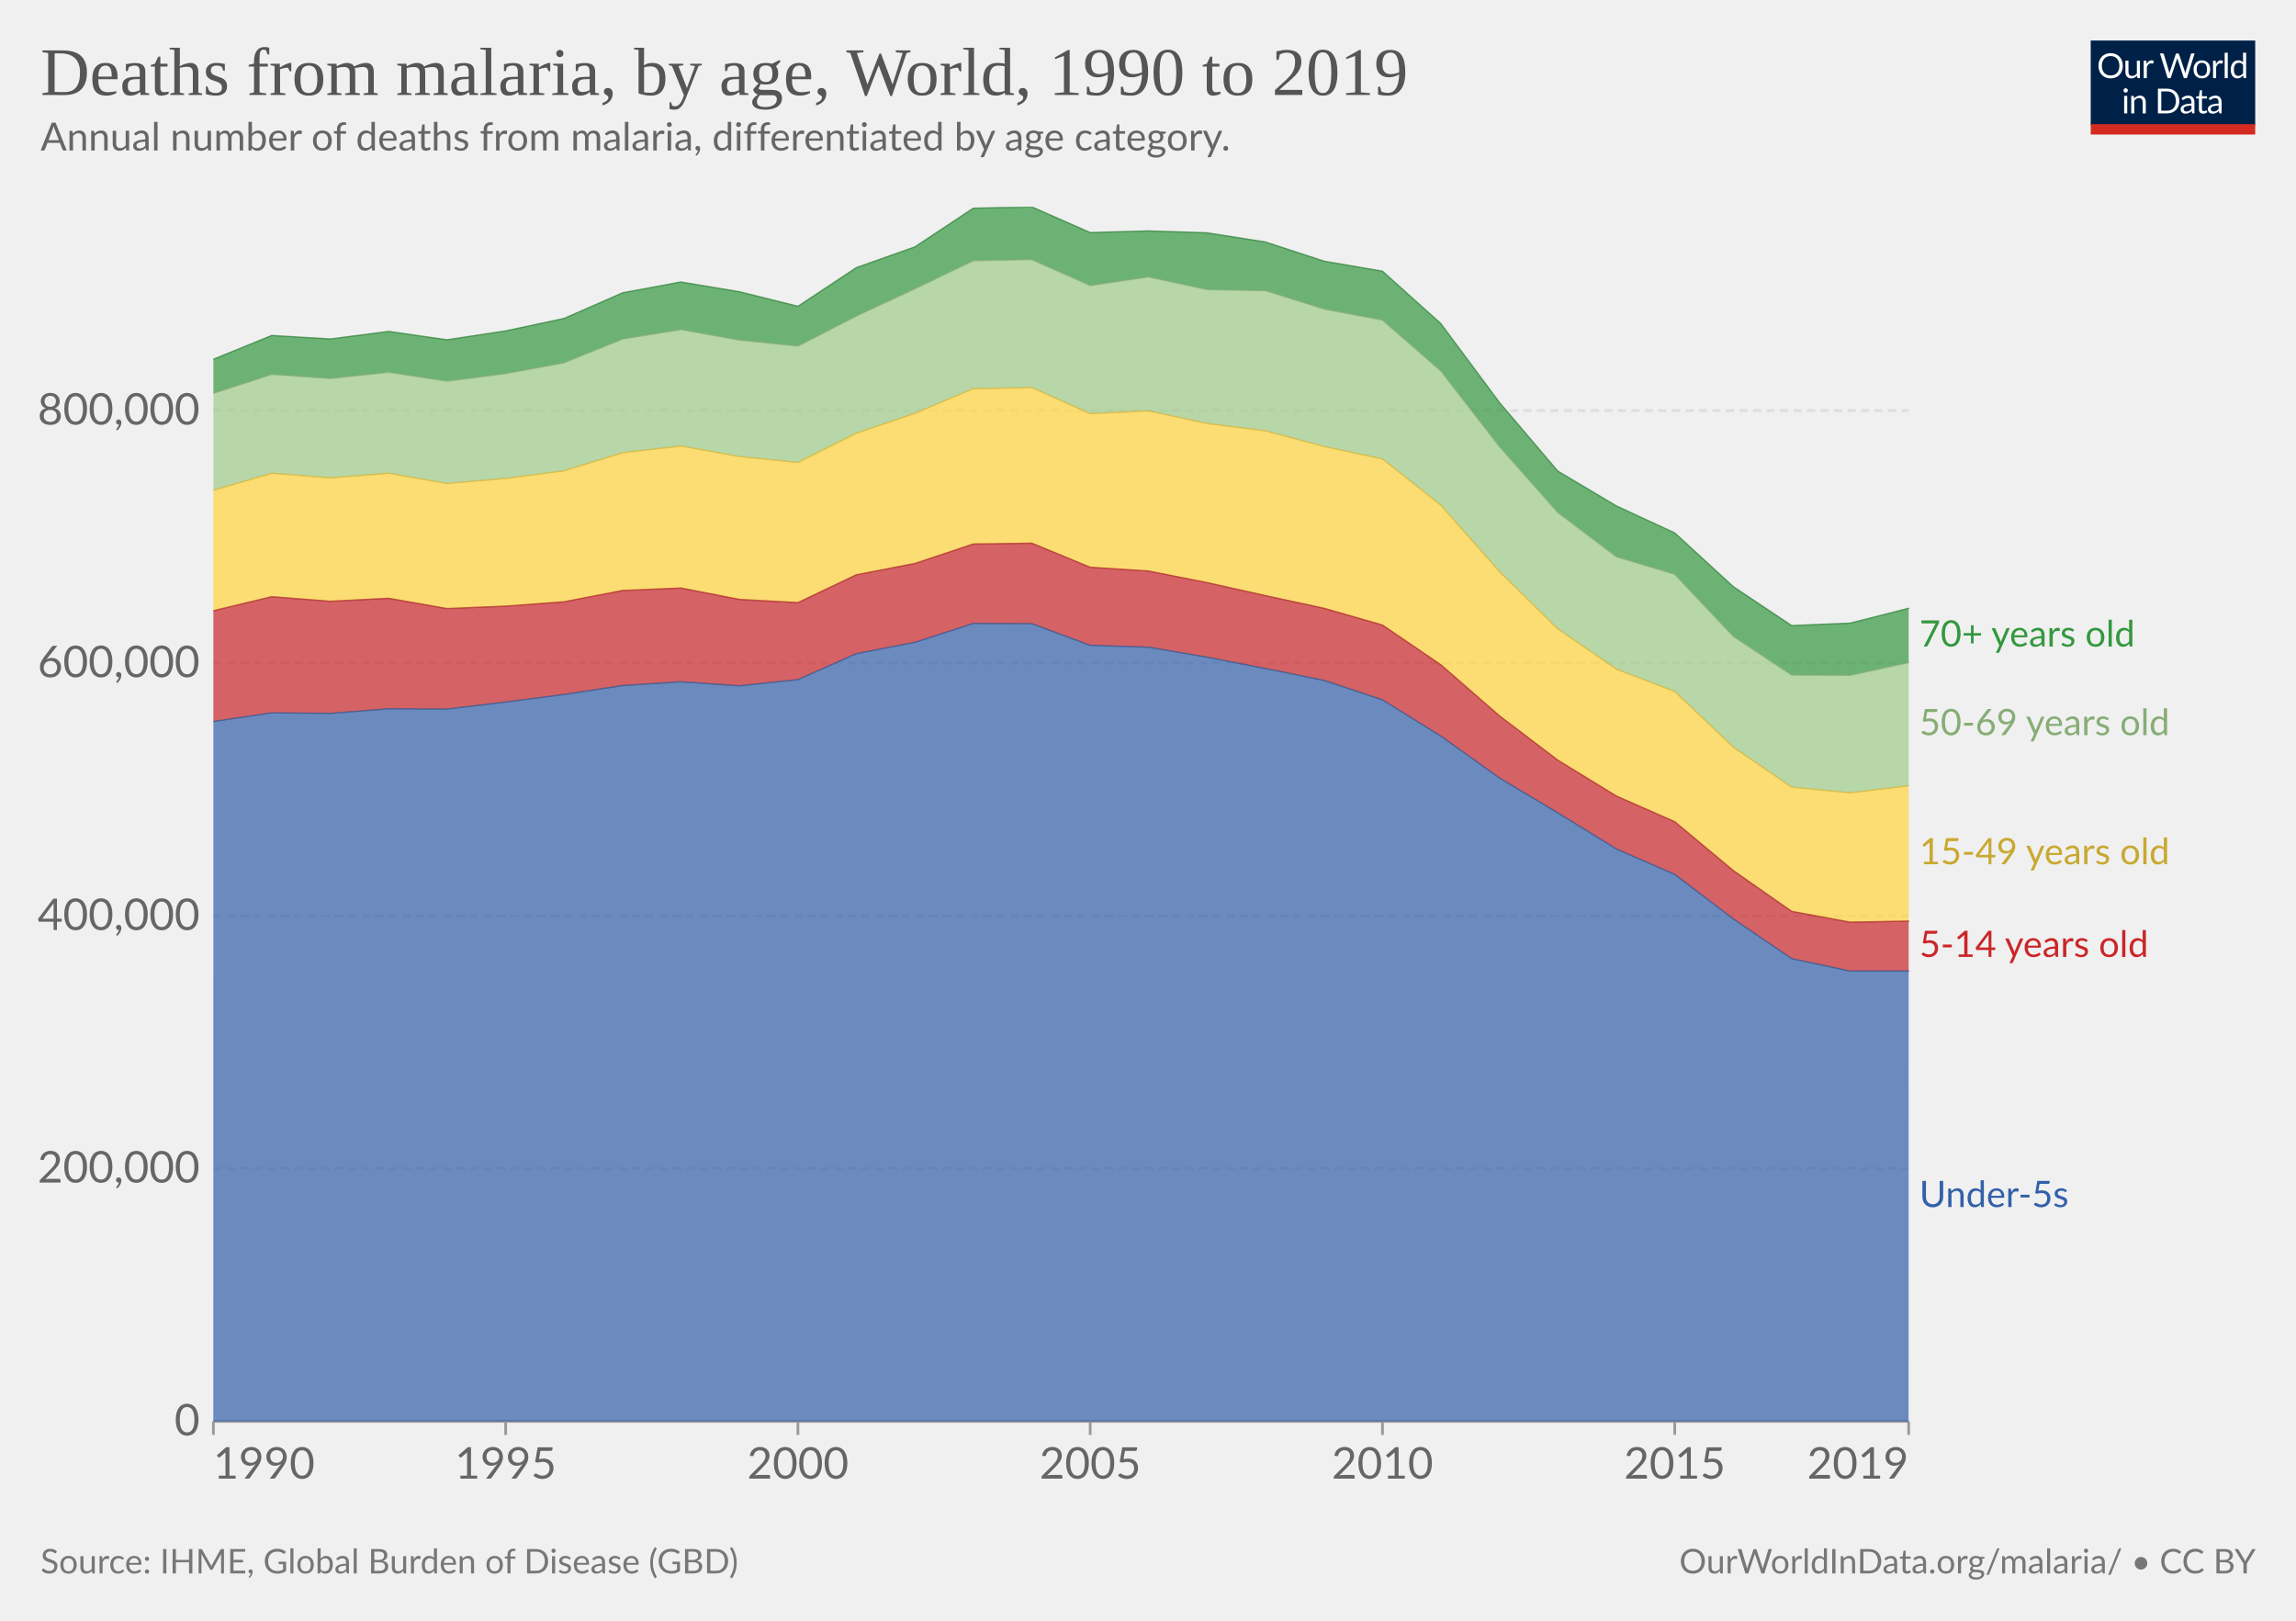
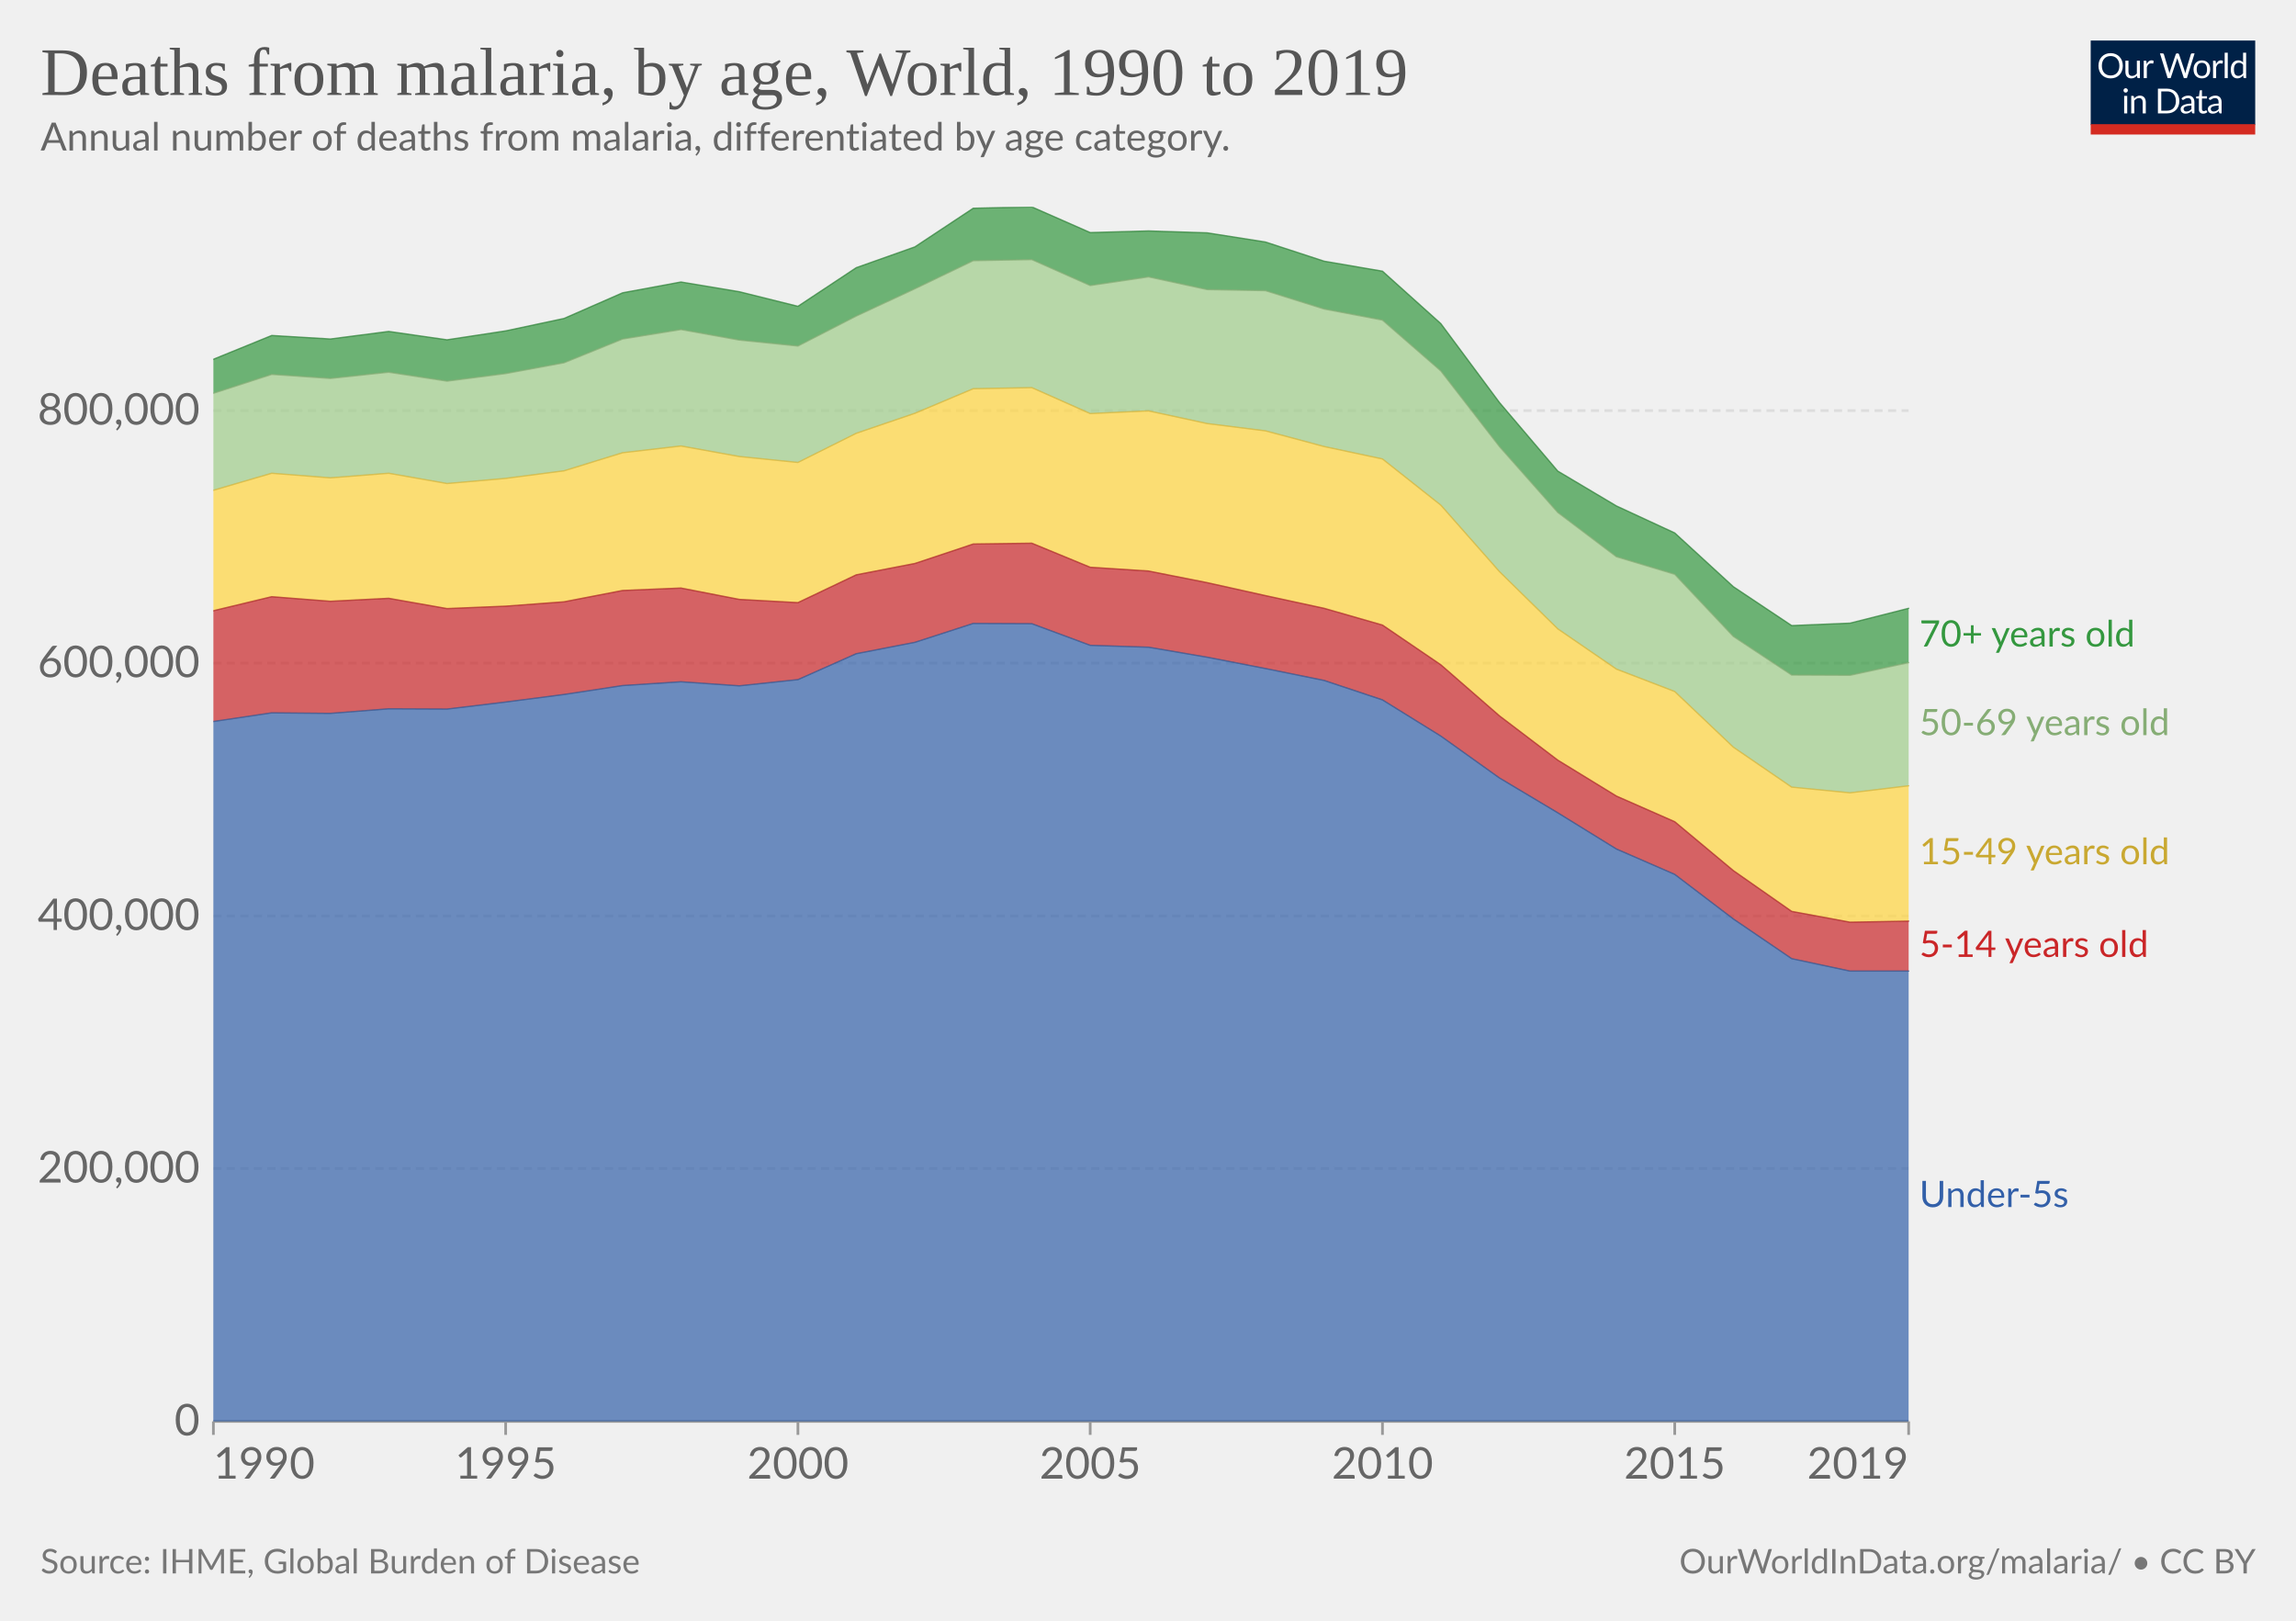
<svg xmlns="http://www.w3.org/2000/svg" version="1.1" style="font-family:Lato,'Helvetica Neue',Helvetica,Arial,sans-serif;font-size:18px;background-color:#fff;text-rendering:geometricPrecision;-webkit-font-smoothing:antialiased" width="850" height="600" viewBox="0 0 850 600">
  <g class="HeaderView">
    <g transform="matrix(.29 0 0 .29 774 15)">
      <svg className="owidLog" width="210" height="120" viewBox="0 0 210 120" fill="none">
        <g clip-path="url(#a)">
          <path d="M0 0h210v107.89H0V0z" fill="#002147" />
          <path d="M40.98 32.25c0 2.36-.38 4.53-1.12 6.51a14.26 14.26 0 0 1-8.1 8.4c-1.9.78-4.02 1.17-6.34 1.17a16.6 16.6 0 0 1-6.33-1.17 14.31 14.31 0 0 1-8.08-8.4 18.29 18.29 0 0 1-1.12-6.51c0-2.36.38-4.53 1.12-6.5.75-1.97 1.8-3.67 3.17-5.1a14.32 14.32 0 0 1 4.9-3.34c1.92-.8 4.03-1.19 6.34-1.19 2.32 0 4.43.4 6.34 1.19 1.92.8 3.56 1.9 4.93 3.34a14.87 14.87 0 0 1 3.17 5.1 18.1 18.1 0 0 1 1.12 6.5zm-4.38 0c0-1.94-.26-3.68-.8-5.22a10.91 10.91 0 0 0-2.24-3.89 9.68 9.68 0 0 0-3.52-2.46 11.95 11.95 0 0 0-4.62-.86c-1.68 0-3.21.28-4.6.86a9.88 9.88 0 0 0-3.54 2.46 10.91 10.91 0 0 0-2.24 3.9c-.53 1.53-.8 3.27-.8 5.2 0 1.94.27 3.68.8 5.22a11.17 11.17 0 0 0 2.24 3.9 10.01 10.01 0 0 0 3.55 2.44c1.38.56 2.9.83 4.6.83s3.24-.27 4.61-.83a9.8 9.8 0 0 0 3.52-2.44 11.17 11.17 0 0 0 2.25-3.9c.53-1.54.8-3.28.8-5.21zm26.22-6.54V48H60.5c-.56 0-.9-.27-1.05-.81l-.31-2.4a12.45 12.45 0 0 1-3.26 2.6c-1.2.64-2.58.96-4.13.96-1.22 0-2.3-.2-3.24-.6a6.52 6.52 0 0 1-2.33-1.7 7.37 7.37 0 0 1-1.43-2.67c-.3-1.04-.46-2.2-.46-3.45V25.7h3.91v14.22c0 1.68.38 2.99 1.15 3.91.77.93 1.96 1.39 3.54 1.39 1.16 0 2.24-.27 3.23-.82a10.42 10.42 0 0 0 2.8-2.28V25.7h3.91zm8.61 4.47a9.94 9.94 0 0 1 2.6-3.56 5.64 5.64 0 0 1 3.76-1.3c.47 0 .92.05 1.34.15.44.1.83.27 1.17.49l-.3 2.92c-.09.37-.3.55-.66.55-.2 0-.5-.04-.9-.13a6.21 6.21 0 0 0-3.24.18 4.23 4.23 0 0 0-1.47.92c-.42.4-.81.9-1.17 1.5-.33.58-.64 1.26-.92 2.02V48H67.7V25.71h2.25c.42 0 .72.08.88.25.16.16.27.44.33.83l.26 3.39zm61.16-13.7L122.75 48h-3.82l-7.99-24.05a21.95 21.95 0 0 1-.42-1.58 38.36 38.36 0 0 1-.44 1.58L102.05 48h-3.83L88.4 16.47h3.54c.38 0 .7.1.95.29.26.2.43.43.5.73l6.52 21.9.28 1.28.29 1.46.3-1.46.38-1.27 7.41-21.91c.1-.25.26-.48.51-.69.27-.22.58-.33.95-.33h1.23c.38 0 .69.1.92.29a1.77 1.77 0 0 1 .53.73l7.4 21.9a28.4 28.4 0 0 1 .68 2.62 29.52 29.52 0 0 1 .52-2.61l6.54-21.91a1.31 1.31 0 0 1 .48-.7c.27-.21.58-.32.95-.32h3.32zm9.35 8.88c1.63 0 3.1.27 4.4.82a9.43 9.43 0 0 1 5.46 5.94c.5 1.4.74 2.98.74 4.73 0 1.76-.25 3.34-.74 4.75a9.43 9.43 0 0 1-5.46 5.92c-1.3.52-2.77.79-4.4.79-1.64 0-3.12-.27-4.44-.8a9.42 9.42 0 0 1-3.35-2.3c-.92-1-1.63-2.2-2.13-3.61-.49-1.41-.73-3-.73-4.75s.24-3.33.73-4.73c.5-1.43 1.2-2.64 2.13-3.63a9.4 9.4 0 0 1 3.35-2.31c1.32-.55 2.8-.82 4.44-.82zm0 19.89c2.2 0 3.84-.73 4.93-2.2 1.08-1.48 1.63-3.54 1.63-6.18 0-2.66-.55-4.72-1.63-6.2-1.09-1.49-2.73-2.23-4.93-2.23-1.12 0-2.09.2-2.93.57a5.71 5.71 0 0 0-2.06 1.65 7.5 7.5 0 0 0-1.24 2.67c-.26 1.04-.4 2.22-.4 3.54 0 2.64.55 4.7 1.64 6.18 1.1 1.47 2.76 2.2 4.99 2.2zm17.97-15.07a9.94 9.94 0 0 1 2.6-3.56 5.64 5.64 0 0 1 3.76-1.3c.47 0 .91.05 1.34.15.44.1.83.27 1.16.49l-.28 2.92c-.09.37-.31.55-.66.55-.2 0-.5-.04-.9-.13a6.2 6.2 0 0 0-3.24.18 4.23 4.23 0 0 0-1.47.92c-.43.4-.82.9-1.17 1.5a13.1 13.1 0 0 0-.92 2.02V48h-3.94V25.71h2.24c.43 0 .72.08.88.25.17.16.28.44.33.83l.27 3.39zm15.04-14.59V48h-3.92V15.6h3.92zm19.55 15.43a6.22 6.22 0 0 0-2.38-2.05 6.7 6.7 0 0 0-2.86-.6c-2.07 0-3.66.75-4.77 2.23-1.12 1.48-1.68 3.6-1.68 6.33 0 1.46.13 2.7.38 3.74a7.29 7.29 0 0 0 1.1 2.56 4.35 4.35 0 0 0 1.78 1.45c.7.3 1.5.46 2.4.46 1.29 0 2.41-.3 3.36-.88a9.6 9.6 0 0 0 2.67-2.49V31.02zm3.91-15.43V48h-2.33c-.56 0-.9-.27-1.06-.81l-.35-2.71a12.13 12.13 0 0 1-3.25 2.77 8.28 8.28 0 0 1-4.23 1.06 7.31 7.31 0 0 1-6.14-2.9c-.73-.96-1.3-2.15-1.69-3.57a18.35 18.35 0 0 1 .07-9.48 11.29 11.29 0 0 1 1.89-3.7 8.7 8.7 0 0 1 7.06-3.34 7.96 7.96 0 0 1 6.12 2.62V15.59h3.91zM46.61 70.71V93H42.7V70.71h3.91zm.84-7c0 .39-.08.75-.24 1.09a2.81 2.81 0 0 1-1.52 1.47 2.67 2.67 0 0 1-2.16 0 2.9 2.9 0 0 1-1.45-1.47 2.67 2.67 0 0 1 0-2.16c.15-.35.35-.65.6-.9.25-.27.53-.47.85-.62a2.67 2.67 0 0 1 2.16 0c.35.15.65.35.9.62.27.25.47.55.62.9.16.34.24.7.24 1.08zm7.97 10.24c.49-.54 1-1.04 1.54-1.48a9.85 9.85 0 0 1 3.66-1.84 8.96 8.96 0 0 1 5.43.35c.94.4 1.72.97 2.33 1.71a7.36 7.36 0 0 1 1.43 2.67c.32 1.04.49 2.19.49 3.45V93h-3.94V78.81c0-1.69-.4-3-1.17-3.92-.76-.93-1.93-1.4-3.5-1.4a6.6 6.6 0 0 0-3.25.83c-1 .56-1.92 1.31-2.77 2.27V93h-3.94V70.71h2.35c.56 0 .9.28 1.04.82l.3 2.42zm57.7 3.3c0 2.36-.37 4.5-1.11 6.44a14.3 14.3 0 0 1-3.17 4.98 14.1 14.1 0 0 1-4.93 3.2c-1.9.76-4.02 1.13-6.33 1.13H85.8V61.47h11.77c2.31 0 4.42.39 6.33 1.15a13.8 13.8 0 0 1 8.1 8.18 17.75 17.75 0 0 1 1.12 6.45zm-4.37 0c0-1.94-.26-3.67-.8-5.2a10.94 10.94 0 0 0-2.23-3.87 9.57 9.57 0 0 0-3.53-2.42 12.23 12.23 0 0 0-4.61-.83h-7.5v24.62h7.5c1.7 0 3.24-.28 4.61-.84a9.7 9.7 0 0 0 3.53-2.4 10.94 10.94 0 0 0 2.24-3.87c.53-1.53.8-3.26.8-5.2zm19.8 5.72c-1.8.06-3.34.2-4.62.44-1.26.22-2.3.51-3.1.88-.8.36-1.37.8-1.74 1.3-.35.5-.53 1.05-.53 1.67 0 .58.1 1.1.3 1.52a3 3 0 0 0 .76 1.05c.34.27.73.46 1.17.6a6.13 6.13 0 0 0 1.45.17 7.28 7.28 0 0 0 3.5-.81 11.95 11.95 0 0 0 2.82-2.2v-4.62zm-12.65-9.11a12.73 12.73 0 0 1 3.98-2.66c1.43-.59 3-.88 4.73-.88 1.25 0 2.36.2 3.33.61a6.81 6.81 0 0 1 3.94 4.38c.33 1.04.5 2.19.5 3.43V93h-1.74a1.8 1.8 0 0 1-.88-.18c-.2-.13-.36-.38-.48-.74l-.44-2.12-1.72 1.46a9.48 9.48 0 0 1-3.74 1.7c-.69.15-1.46.23-2.3.23-.87 0-1.69-.12-2.45-.35a5.34 5.34 0 0 1-3.34-2.93 6.64 6.64 0 0 1-.49-2.64c0-.88.25-1.72.73-2.53a6.33 6.33 0 0 1 2.35-2.17c1.09-.63 2.5-1.15 4.25-1.54 1.75-.41 3.89-.65 6.42-.7v-1.75c0-1.73-.37-3.03-1.12-3.91-.75-.9-1.84-1.34-3.28-1.34-.97 0-1.78.12-2.44.37-.64.23-1.2.5-1.7.81l-1.23.82c-.33.23-.67.35-1 .35-.27 0-.5-.07-.69-.2a2.1 2.1 0 0 1-.48-.53l-.7-1.25zm27.67 19.5c-1.76 0-3.12-.5-4.07-1.48-.94-.98-1.41-2.4-1.41-4.25V74h-2.68a.9.9 0 0 1-.6-.2c-.16-.14-.24-.36-.24-.66v-1.56l3.65-.46.9-6.89a.9.9 0 0 1 .29-.52.88.88 0 0 1 .62-.22H142v7.67h6.44V74H142v13.38c0 .94.22 1.63.68 2.09.45.45 1.04.68 1.76.68a3.21 3.21 0 0 0 1.85-.53l.55-.35c.16-.12.3-.18.41-.18.2 0 .4.13.55.38l1.15 1.87a7.45 7.45 0 0 1-2.44 1.5 8.53 8.53 0 0 1-2.95.52zm19.68-10.4c-1.8.07-3.34.21-4.62.45-1.26.22-2.3.51-3.1.88-.8.36-1.37.8-1.74 1.3-.35.5-.53 1.05-.53 1.67 0 .58.1 1.1.3 1.52a2.9 2.9 0 0 0 .76 1.05c.34.27.73.46 1.17.6a6.13 6.13 0 0 0 1.45.17 7.3 7.3 0 0 0 3.5-.81 12.04 12.04 0 0 0 2.82-2.2v-4.62zm-12.65-9.1a12.72 12.72 0 0 1 3.99-2.66c1.42-.59 3-.88 4.72-.88 1.25 0 2.36.2 3.33.61a6.81 6.81 0 0 1 3.94 4.38c.33 1.04.5 2.19.5 3.43V93h-1.74a1.8 1.8 0 0 1-.88-.18c-.2-.13-.36-.38-.48-.74l-.44-2.12-1.72 1.46a9.48 9.48 0 0 1-3.74 1.7c-.69.15-1.46.23-2.3.23-.87 0-1.69-.12-2.45-.35a5.33 5.33 0 0 1-3.34-2.93 6.62 6.62 0 0 1-.49-2.64c0-.88.25-1.72.73-2.53a6.33 6.33 0 0 1 2.35-2.17c1.09-.63 2.5-1.15 4.25-1.54a31.2 31.2 0 0 1 6.42-.7v-1.75c0-1.73-.37-3.03-1.12-3.91-.75-.9-1.84-1.34-3.28-1.34-.97 0-1.78.12-2.44.37-.64.23-1.2.5-1.7.81l-1.22.82c-.34.23-.68.35-1.02.35-.26 0-.49-.07-.68-.2a1.88 1.88 0 0 1-.48-.53l-.7-1.25zM40.98 32.25c0 2.36-.38 4.53-1.12 6.51a14.26 14.26 0 0 1-8.1 8.4c-1.9.78-4.02 1.17-6.34 1.17a16.6 16.6 0 0 1-6.33-1.17 14.31 14.31 0 0 1-8.08-8.4 18.29 18.29 0 0 1-1.12-6.51c0-2.36.38-4.53 1.12-6.5.75-1.97 1.8-3.67 3.17-5.1a14.32 14.32 0 0 1 4.9-3.34c1.92-.8 4.03-1.19 6.34-1.19 2.32 0 4.43.4 6.34 1.19 1.92.8 3.56 1.9 4.93 3.34a14.87 14.87 0 0 1 3.17 5.1 18.1 18.1 0 0 1 1.12 6.5zm-4.38 0c0-1.94-.26-3.68-.8-5.22a10.91 10.91 0 0 0-2.24-3.89 9.68 9.68 0 0 0-3.52-2.46 11.95 11.95 0 0 0-4.62-.86c-1.68 0-3.21.28-4.6.86a9.88 9.88 0 0 0-3.54 2.46 10.91 10.91 0 0 0-2.24 3.9c-.53 1.53-.8 3.27-.8 5.2 0 1.94.27 3.68.8 5.22a11.17 11.17 0 0 0 2.24 3.9 10.01 10.01 0 0 0 3.55 2.44c1.38.56 2.9.83 4.6.83s3.24-.27 4.61-.83a9.8 9.8 0 0 0 3.52-2.44 11.17 11.17 0 0 0 2.25-3.9c.53-1.54.8-3.28.8-5.21zm26.22-6.54V48H60.5c-.56 0-.9-.27-1.05-.81l-.31-2.4a12.45 12.45 0 0 1-3.26 2.6c-1.2.64-2.58.96-4.13.96-1.22 0-2.3-.2-3.24-.6a6.52 6.52 0 0 1-2.33-1.7 7.37 7.37 0 0 1-1.43-2.67c-.3-1.04-.46-2.2-.46-3.45V25.7h3.91v14.22c0 1.68.38 2.99 1.15 3.91.77.93 1.96 1.39 3.54 1.39 1.16 0 2.24-.27 3.23-.82a10.42 10.42 0 0 0 2.8-2.28V25.7h3.91zm8.61 4.47a9.94 9.94 0 0 1 2.6-3.56 5.64 5.64 0 0 1 3.76-1.3c.47 0 .92.05 1.34.15.44.1.83.27 1.17.49l-.3 2.92c-.09.37-.3.55-.66.55-.2 0-.5-.04-.9-.13a6.21 6.21 0 0 0-3.24.18 4.23 4.23 0 0 0-1.47.92c-.42.4-.81.9-1.17 1.5-.33.58-.64 1.26-.92 2.02V48H67.7V25.71h2.25c.42 0 .72.08.88.25.16.16.27.44.33.83l.26 3.39zm61.16-13.7L122.75 48h-3.82l-7.99-24.05a21.95 21.95 0 0 1-.42-1.58 38.36 38.36 0 0 1-.44 1.58L102.05 48h-3.83L88.4 16.47h3.54c.38 0 .7.1.95.29.26.2.43.43.5.73l6.52 21.9.28 1.28.29 1.46.3-1.46.38-1.27 7.41-21.91c.1-.25.26-.48.51-.69.27-.22.58-.33.95-.33h1.23c.38 0 .69.1.92.29a1.77 1.77 0 0 1 .53.73l7.4 21.9a28.4 28.4 0 0 1 .68 2.62 29.52 29.52 0 0 1 .52-2.61l6.54-21.91a1.31 1.31 0 0 1 .48-.7c.27-.21.58-.32.95-.32h3.32zm9.35 8.88c1.63 0 3.1.27 4.4.82a9.43 9.43 0 0 1 5.46 5.94c.5 1.4.74 2.98.74 4.73 0 1.76-.25 3.34-.74 4.75a9.43 9.43 0 0 1-5.46 5.92c-1.3.52-2.77.79-4.4.79-1.64 0-3.12-.27-4.44-.8a9.42 9.42 0 0 1-3.35-2.3c-.92-1-1.63-2.2-2.13-3.61-.49-1.41-.73-3-.73-4.75s.24-3.33.73-4.73c.5-1.43 1.2-2.64 2.13-3.63a9.4 9.4 0 0 1 3.35-2.31c1.32-.55 2.8-.82 4.44-.82zm0 19.89c2.2 0 3.84-.73 4.93-2.2 1.08-1.48 1.63-3.54 1.63-6.18 0-2.66-.55-4.72-1.63-6.2-1.09-1.49-2.73-2.23-4.93-2.23-1.12 0-2.09.2-2.93.57a5.71 5.71 0 0 0-2.06 1.65 7.5 7.5 0 0 0-1.24 2.67c-.26 1.04-.4 2.22-.4 3.54 0 2.64.55 4.7 1.64 6.18 1.1 1.47 2.76 2.2 4.99 2.2zm17.97-15.07a9.94 9.94 0 0 1 2.6-3.56 5.64 5.64 0 0 1 3.76-1.3c.47 0 .91.05 1.34.15.44.1.83.27 1.16.49l-.28 2.92c-.09.37-.31.55-.66.55-.2 0-.5-.04-.9-.13a6.2 6.2 0 0 0-3.24.18 4.23 4.23 0 0 0-1.47.92c-.43.4-.82.9-1.17 1.5a13.1 13.1 0 0 0-.92 2.02V48h-3.94V25.71h2.24c.43 0 .72.08.88.25.17.16.28.44.33.83l.27 3.39zm15.04-14.59V48h-3.92V15.6h3.92zm19.55 15.43a6.22 6.22 0 0 0-2.38-2.05 6.7 6.7 0 0 0-2.86-.6c-2.07 0-3.66.75-4.77 2.23-1.12 1.48-1.68 3.6-1.68 6.33 0 1.46.13 2.7.38 3.74a7.29 7.29 0 0 0 1.1 2.56 4.35 4.35 0 0 0 1.78 1.45c.7.3 1.5.46 2.4.46 1.29 0 2.41-.3 3.36-.88a9.6 9.6 0 0 0 2.67-2.49V31.02zm3.91-15.43V48h-2.33c-.56 0-.9-.27-1.06-.81l-.35-2.71a12.13 12.13 0 0 1-3.25 2.77 8.28 8.28 0 0 1-4.23 1.06 7.31 7.31 0 0 1-6.14-2.9c-.73-.96-1.3-2.15-1.69-3.57a18.35 18.35 0 0 1 .07-9.48 11.29 11.29 0 0 1 1.89-3.7 8.7 8.7 0 0 1 7.06-3.34 7.96 7.96 0 0 1 6.12 2.62V15.59h3.91zM46.61 70.71V93H42.7V70.71h3.91zm.84-7c0 .39-.08.75-.24 1.09a2.81 2.81 0 0 1-1.52 1.47 2.67 2.67 0 0 1-2.16 0 2.9 2.9 0 0 1-1.45-1.47 2.67 2.67 0 0 1 0-2.16c.15-.35.35-.65.6-.9.25-.27.53-.47.85-.62a2.67 2.67 0 0 1 2.16 0c.35.15.65.35.9.62.27.25.47.55.62.9.16.34.24.7.24 1.08zm7.97 10.24c.49-.54 1-1.04 1.54-1.48a9.85 9.85 0 0 1 3.66-1.84 8.96 8.96 0 0 1 5.43.35c.94.4 1.72.97 2.33 1.71a7.36 7.36 0 0 1 1.43 2.67c.32 1.04.49 2.19.49 3.45V93h-3.94V78.81c0-1.69-.4-3-1.17-3.92-.76-.93-1.93-1.4-3.5-1.4a6.6 6.6 0 0 0-3.25.83c-1 .56-1.92 1.31-2.77 2.27V93h-3.94V70.71h2.35c.56 0 .9.28 1.04.82l.3 2.42zm57.7 3.3c0 2.36-.37 4.5-1.11 6.44a14.3 14.3 0 0 1-3.17 4.98 14.1 14.1 0 0 1-4.93 3.2c-1.9.76-4.02 1.13-6.33 1.13H85.8V61.47h11.77c2.31 0 4.42.39 6.33 1.15a13.8 13.8 0 0 1 8.1 8.18 17.75 17.75 0 0 1 1.12 6.45zm-4.37 0c0-1.94-.26-3.67-.8-5.2a10.94 10.94 0 0 0-2.23-3.87 9.57 9.57 0 0 0-3.53-2.42 12.23 12.23 0 0 0-4.61-.83h-7.5v24.62h7.5c1.7 0 3.24-.28 4.61-.84a9.7 9.7 0 0 0 3.53-2.4 10.94 10.94 0 0 0 2.24-3.87c.53-1.53.8-3.26.8-5.2zm19.8 5.72c-1.8.06-3.34.2-4.62.44-1.26.22-2.3.51-3.1.88-.8.36-1.37.8-1.74 1.3-.35.5-.53 1.05-.53 1.67 0 .58.1 1.1.3 1.52a3 3 0 0 0 .76 1.05c.34.27.73.46 1.17.6a6.13 6.13 0 0 0 1.45.17 7.28 7.28 0 0 0 3.5-.81 11.95 11.95 0 0 0 2.82-2.2v-4.62zm-12.65-9.11a12.73 12.73 0 0 1 3.98-2.66c1.43-.59 3-.88 4.73-.88 1.25 0 2.36.2 3.33.61a6.81 6.81 0 0 1 3.94 4.38c.33 1.04.5 2.19.5 3.43V93h-1.74a1.8 1.8 0 0 1-.88-.18c-.2-.13-.36-.38-.48-.74l-.44-2.12-1.72 1.46a9.48 9.48 0 0 1-3.74 1.7c-.69.15-1.46.23-2.3.23-.87 0-1.69-.12-2.45-.35a5.34 5.34 0 0 1-3.34-2.93 6.64 6.64 0 0 1-.49-2.64c0-.88.25-1.72.73-2.53a6.33 6.33 0 0 1 2.35-2.17c1.09-.63 2.5-1.15 4.25-1.54 1.75-.41 3.89-.65 6.42-.7v-1.75c0-1.73-.37-3.03-1.12-3.91-.75-.9-1.84-1.34-3.28-1.34-.97 0-1.78.12-2.44.37-.64.23-1.2.5-1.7.81l-1.23.82c-.33.23-.67.35-1 .35-.27 0-.5-.07-.69-.2a2.1 2.1 0 0 1-.48-.53l-.7-1.25zm27.67 19.5c-1.76 0-3.12-.5-4.07-1.48-.94-.98-1.41-2.4-1.41-4.25V74h-2.68a.9.9 0 0 1-.6-.2c-.16-.14-.24-.36-.24-.66v-1.56l3.65-.46.9-6.89a.9.9 0 0 1 .29-.52.88.88 0 0 1 .62-.22H142v7.67h6.44V74H142v13.38c0 .94.22 1.63.68 2.09.45.45 1.04.68 1.76.68a3.21 3.21 0 0 0 1.85-.53l.55-.35c.16-.12.3-.18.41-.18.2 0 .4.13.55.38l1.15 1.87a7.45 7.45 0 0 1-2.44 1.5 8.53 8.53 0 0 1-2.95.52zm19.68-10.4c-1.8.07-3.34.21-4.62.45-1.26.22-2.3.51-3.1.88-.8.36-1.37.8-1.74 1.3-.35.5-.53 1.05-.53 1.67 0 .58.1 1.1.3 1.52a2.9 2.9 0 0 0 .76 1.05c.34.27.73.46 1.17.6a6.13 6.13 0 0 0 1.45.17 7.3 7.3 0 0 0 3.5-.81 12.04 12.04 0 0 0 2.82-2.2v-4.62zm-12.65-9.1a12.72 12.72 0 0 1 3.99-2.66c1.42-.59 3-.88 4.72-.88 1.25 0 2.36.2 3.33.61a6.81 6.81 0 0 1 3.94 4.38c.33 1.04.5 2.19.5 3.43V93h-1.74a1.8 1.8 0 0 1-.88-.18c-.2-.13-.36-.38-.48-.74l-.44-2.12-1.72 1.46a9.48 9.48 0 0 1-3.74 1.7c-.69.15-1.46.23-2.3.23-.87 0-1.69-.12-2.45-.35a5.33 5.33 0 0 1-3.34-2.93 6.62 6.62 0 0 1-.49-2.64c0-.88.25-1.72.73-2.53a6.33 6.33 0 0 1 2.35-2.17c1.09-.63 2.5-1.15 4.25-1.54a31.2 31.2 0 0 1 6.42-.7v-1.75c0-1.73-.37-3.03-1.12-3.91-.75-.9-1.84-1.34-3.28-1.34-.97 0-1.78.12-2.44.37-.64.23-1.2.5-1.7.81l-1.22.82c-.34.23-.68.35-1.02.35-.26 0-.49-.07-.68-.2a1.88 1.88 0 0 1-.48-.53l-.7-1.25zM40.98 32.25c0 2.36-.38 4.53-1.12 6.51a14.26 14.26 0 0 1-8.1 8.4c-1.9.78-4.02 1.17-6.34 1.17a16.6 16.6 0 0 1-6.33-1.17 14.31 14.31 0 0 1-8.08-8.4 18.29 18.29 0 0 1-1.12-6.51c0-2.36.38-4.53 1.12-6.5.75-1.97 1.8-3.67 3.17-5.1a14.32 14.32 0 0 1 4.9-3.34c1.92-.8 4.03-1.19 6.34-1.19 2.32 0 4.43.4 6.34 1.19 1.92.8 3.56 1.9 4.93 3.34a14.87 14.87 0 0 1 3.17 5.1 18.1 18.1 0 0 1 1.12 6.5zm-4.38 0c0-1.94-.26-3.68-.8-5.22a10.91 10.91 0 0 0-2.24-3.89 9.68 9.68 0 0 0-3.52-2.46 11.95 11.95 0 0 0-4.62-.86c-1.68 0-3.21.28-4.6.86a9.88 9.88 0 0 0-3.54 2.46 10.91 10.91 0 0 0-2.24 3.9c-.53 1.53-.8 3.27-.8 5.2 0 1.94.27 3.68.8 5.22a11.17 11.17 0 0 0 2.24 3.9 10.01 10.01 0 0 0 3.55 2.44c1.38.56 2.9.83 4.6.83s3.24-.27 4.61-.83a9.8 9.8 0 0 0 3.52-2.44 11.17 11.17 0 0 0 2.25-3.9c.53-1.54.8-3.28.8-5.21zm26.22-6.54V48H60.5c-.56 0-.9-.27-1.05-.81l-.31-2.4a12.45 12.45 0 0 1-3.26 2.6c-1.2.64-2.58.96-4.13.96-1.22 0-2.3-.2-3.24-.6a6.52 6.52 0 0 1-2.33-1.7 7.37 7.37 0 0 1-1.43-2.67c-.3-1.04-.46-2.2-.46-3.45V25.7h3.91v14.22c0 1.68.38 2.99 1.15 3.91.77.93 1.96 1.39 3.54 1.39 1.16 0 2.24-.27 3.23-.82a10.42 10.42 0 0 0 2.8-2.28V25.7h3.91zm8.61 4.47a9.94 9.94 0 0 1 2.6-3.56 5.64 5.64 0 0 1 3.76-1.3c.47 0 .92.05 1.34.15.44.1.83.27 1.17.49l-.3 2.92c-.09.37-.3.55-.66.55-.2 0-.5-.04-.9-.13a6.21 6.21 0 0 0-3.24.18 4.23 4.23 0 0 0-1.47.92c-.42.4-.81.9-1.17 1.5-.33.58-.64 1.26-.92 2.02V48H67.7V25.71h2.25c.42 0 .72.08.88.25.16.16.27.44.33.83l.26 3.39zm61.16-13.7L122.75 48h-3.82l-7.99-24.05a21.95 21.95 0 0 1-.42-1.58 38.36 38.36 0 0 1-.44 1.58L102.05 48h-3.83L88.4 16.47h3.54c.38 0 .7.1.95.29.26.2.43.43.5.73l6.52 21.9.28 1.28.29 1.46.3-1.46.38-1.27 7.41-21.91c.1-.25.26-.48.51-.69.27-.22.58-.33.95-.33h1.23c.38 0 .69.1.92.29a1.77 1.77 0 0 1 .53.73l7.4 21.9a28.4 28.4 0 0 1 .68 2.62 29.52 29.52 0 0 1 .52-2.61l6.54-21.91a1.31 1.31 0 0 1 .48-.7c.27-.21.58-.32.95-.32h3.32zm9.35 8.88c1.63 0 3.1.27 4.4.82a9.43 9.43 0 0 1 5.46 5.94c.5 1.4.74 2.98.74 4.73 0 1.76-.25 3.34-.74 4.75a9.43 9.43 0 0 1-5.46 5.92c-1.3.52-2.77.79-4.4.79-1.64 0-3.12-.27-4.44-.8a9.42 9.42 0 0 1-3.35-2.3c-.92-1-1.63-2.2-2.13-3.61-.49-1.41-.73-3-.73-4.75s.24-3.33.73-4.73c.5-1.43 1.2-2.64 2.13-3.63a9.4 9.4 0 0 1 3.35-2.31c1.32-.55 2.8-.82 4.44-.82zm0 19.89c2.2 0 3.84-.73 4.93-2.2 1.08-1.48 1.63-3.54 1.63-6.18 0-2.66-.55-4.72-1.63-6.2-1.09-1.49-2.73-2.23-4.93-2.23-1.12 0-2.09.2-2.93.57a5.71 5.71 0 0 0-2.06 1.65 7.5 7.5 0 0 0-1.24 2.67c-.26 1.04-.4 2.22-.4 3.54 0 2.64.55 4.7 1.64 6.18 1.1 1.47 2.76 2.2 4.99 2.2zm17.97-15.07a9.94 9.94 0 0 1 2.6-3.56 5.64 5.64 0 0 1 3.76-1.3c.47 0 .91.05 1.34.15.44.1.83.27 1.16.49l-.28 2.92c-.09.37-.31.55-.66.55-.2 0-.5-.04-.9-.13a6.2 6.2 0 0 0-3.24.18 4.23 4.23 0 0 0-1.47.92c-.43.4-.82.9-1.17 1.5a13.1 13.1 0 0 0-.92 2.02V48h-3.94V25.71h2.24c.43 0 .72.08.88.25.17.16.28.44.33.83l.27 3.39zm15.04-14.59V48h-3.92V15.6h3.92zm19.55 15.43a6.22 6.22 0 0 0-2.38-2.05 6.7 6.7 0 0 0-2.86-.6c-2.07 0-3.66.75-4.77 2.23-1.12 1.48-1.68 3.6-1.68 6.33 0 1.46.13 2.7.38 3.74a7.29 7.29 0 0 0 1.1 2.56 4.35 4.35 0 0 0 1.78 1.45c.7.3 1.5.46 2.4.46 1.29 0 2.41-.3 3.36-.88a9.6 9.6 0 0 0 2.67-2.49V31.02zm3.91-15.43V48h-2.33c-.56 0-.9-.27-1.06-.81l-.35-2.71a12.13 12.13 0 0 1-3.25 2.77 8.28 8.28 0 0 1-4.23 1.06 7.31 7.31 0 0 1-6.14-2.9c-.73-.96-1.3-2.15-1.69-3.57a18.35 18.35 0 0 1 .07-9.48 11.29 11.29 0 0 1 1.89-3.7 8.7 8.7 0 0 1 7.06-3.34 7.96 7.96 0 0 1 6.12 2.62V15.59h3.91zM46.61 70.71V93H42.7V70.71h3.91zm.84-7c0 .39-.08.75-.24 1.09a2.81 2.81 0 0 1-1.52 1.47 2.67 2.67 0 0 1-2.16 0 2.9 2.9 0 0 1-1.45-1.47 2.67 2.67 0 0 1 0-2.16c.15-.35.35-.65.6-.9.25-.27.53-.47.85-.62a2.67 2.67 0 0 1 2.16 0c.35.15.65.35.9.62.27.25.47.55.62.9.16.34.24.7.24 1.08zm7.97 10.24c.49-.54 1-1.04 1.54-1.48a9.85 9.85 0 0 1 3.66-1.84 8.96 8.96 0 0 1 5.43.35c.94.4 1.72.97 2.33 1.71a7.36 7.36 0 0 1 1.43 2.67c.32 1.04.49 2.19.49 3.45V93h-3.94V78.81c0-1.69-.4-3-1.17-3.92-.76-.93-1.93-1.4-3.5-1.4a6.6 6.6 0 0 0-3.25.83c-1 .56-1.92 1.31-2.77 2.27V93h-3.94V70.71h2.35c.56 0 .9.28 1.04.82l.3 2.42zm57.7 3.3c0 2.36-.37 4.5-1.11 6.44a14.3 14.3 0 0 1-3.17 4.98 14.1 14.1 0 0 1-4.93 3.2c-1.9.76-4.02 1.13-6.33 1.13H85.8V61.47h11.77c2.31 0 4.42.39 6.33 1.15a13.8 13.8 0 0 1 8.1 8.18 17.75 17.75 0 0 1 1.12 6.45zm-4.37 0c0-1.94-.26-3.67-.8-5.2a10.94 10.94 0 0 0-2.23-3.87 9.57 9.57 0 0 0-3.53-2.42 12.23 12.23 0 0 0-4.61-.83h-7.5v24.62h7.5c1.7 0 3.24-.28 4.61-.84a9.7 9.7 0 0 0 3.53-2.4 10.94 10.94 0 0 0 2.24-3.87c.53-1.53.8-3.26.8-5.2zm19.8 5.72c-1.8.06-3.34.2-4.62.44-1.26.22-2.3.51-3.1.88-.8.36-1.37.8-1.74 1.3-.35.5-.53 1.05-.53 1.67 0 .58.1 1.1.3 1.52a3 3 0 0 0 .76 1.05c.34.27.73.46 1.17.6a6.13 6.13 0 0 0 1.45.17 7.28 7.28 0 0 0 3.5-.81 11.95 11.95 0 0 0 2.82-2.2v-4.62zm-12.65-9.11a12.73 12.73 0 0 1 3.98-2.66c1.43-.59 3-.88 4.73-.88 1.25 0 2.36.2 3.33.61a6.81 6.81 0 0 1 3.94 4.38c.33 1.04.5 2.19.5 3.43V93h-1.74a1.8 1.8 0 0 1-.88-.18c-.2-.13-.36-.38-.48-.74l-.44-2.12-1.72 1.46a9.48 9.48 0 0 1-3.74 1.7c-.69.15-1.46.23-2.3.23-.87 0-1.69-.12-2.45-.35a5.34 5.34 0 0 1-3.34-2.93 6.64 6.64 0 0 1-.49-2.64c0-.88.25-1.72.73-2.53a6.33 6.33 0 0 1 2.35-2.17c1.09-.63 2.5-1.15 4.25-1.54 1.75-.41 3.89-.65 6.42-.7v-1.75c0-1.73-.37-3.03-1.12-3.91-.75-.9-1.84-1.34-3.28-1.34-.97 0-1.78.12-2.44.37-.64.23-1.2.5-1.7.81l-1.23.82c-.33.23-.67.35-1 .35-.27 0-.5-.07-.69-.2a2.1 2.1 0 0 1-.48-.53l-.7-1.25zm27.67 19.5c-1.76 0-3.12-.5-4.07-1.48-.94-.98-1.41-2.4-1.41-4.25V74h-2.68a.9.9 0 0 1-.6-.2c-.16-.14-.24-.36-.24-.66v-1.56l3.65-.46.9-6.89a.9.9 0 0 1 .29-.52.88.88 0 0 1 .62-.22H142v7.67h6.44V74H142v13.38c0 .94.22 1.63.68 2.09.45.45 1.04.68 1.76.68a3.21 3.21 0 0 0 1.85-.53l.55-.35c.16-.12.3-.18.41-.18.2 0 .4.13.55.38l1.15 1.87a7.45 7.45 0 0 1-2.44 1.5 8.53 8.53 0 0 1-2.95.52zm19.68-10.4c-1.8.07-3.34.21-4.62.45-1.26.22-2.3.51-3.1.88-.8.36-1.37.8-1.74 1.3-.35.5-.53 1.05-.53 1.67 0 .58.1 1.1.3 1.52a2.9 2.9 0 0 0 .76 1.05c.34.27.73.46 1.17.6a6.13 6.13 0 0 0 1.45.17 7.3 7.3 0 0 0 3.5-.81 12.04 12.04 0 0 0 2.82-2.2v-4.62zm-12.65-9.1a12.72 12.72 0 0 1 3.99-2.66c1.42-.59 3-.88 4.72-.88 1.25 0 2.36.2 3.33.61a6.81 6.81 0 0 1 3.94 4.38c.33 1.04.5 2.19.5 3.43V93h-1.74a1.8 1.8 0 0 1-.88-.18c-.2-.13-.36-.38-.48-.74l-.44-2.12-1.72 1.46a9.48 9.48 0 0 1-3.74 1.7c-.69.15-1.46.23-2.3.23-.87 0-1.69-.12-2.45-.35a5.33 5.33 0 0 1-3.34-2.93 6.62 6.62 0 0 1-.49-2.64c0-.88.25-1.72.73-2.53a6.33 6.33 0 0 1 2.35-2.17c1.09-.63 2.5-1.15 4.25-1.54a31.2 31.2 0 0 1 6.42-.7v-1.75c0-1.73-.37-3.03-1.12-3.91-.75-.9-1.84-1.34-3.28-1.34-.97 0-1.78.12-2.44.37-.64.23-1.2.5-1.7.81l-1.22.82c-.34.23-.68.35-1.02.35-.26 0-.49-.07-.68-.2a1.88 1.88 0 0 1-.48-.53l-.7-1.25z" fill="#fff" />
          <path fill="#D42B21" d="M0 106.79h210V120H0z" />
        </g>
        <defs>
          <clipPath id="a">
            <path fill="#fff" d="M0 0h210v120H0z" />
          </clipPath>
        </defs>
      </svg>
    </g>
-     <a href="https://ourworldindata.org/grapher/malaria-deaths-by-age?country=~OWID_WRL" style="font-family:&quot;Playfair Display&quot;,Georgia,&quot;Times New Roman&quot;,serif" target="_blank" rel="noopener">
+     <a href="https://ourworldindata.org/grapher/malaria-deaths-by-age" style="font-family:&quot;Playfair Display&quot;,Georgia,&quot;Times New Roman&quot;,serif" target="_blank" rel="noopener">
      <text font-size="25.2" x="15" y="35.2" fill="#555">
        <tspan x="15" y="35.16">Deaths from malaria, by age, World, 1990 to 2019</tspan>
      </text>
    </a>
    <text font-size="14.4" x="15" y="55.7" fill="#666">
      <tspan x="15" y="55.72">Annual number of deaths from malaria, differentiated by age category.</tspan>
    </text>
  </g>
  <g class="StackedArea">
    <defs>
      <clipPath id="b">
        <path d="M78.97 76.6h820v941.6h-820z" />
      </clipPath>
    </defs>
    <g class="DualAxisView">
      <g class="HorizontalAxis">
        <path stroke="#999" d="M79 526.2v5M706.6 526.2v5M187.2 526.2v5M295.4 526.2v5M403.6 526.2v5M511.8 526.2v5M620 526.2v5" />
        <text x="78.97" y="547.4" fill="#666" text-anchor="start" font-size="16.2">1990</text>
        <text x="706.58" y="547.4" fill="#666" text-anchor="end" font-size="16.2">2019</text>
        <text x="187.2" y="547.4" fill="#666" text-anchor="middle" font-size="16.2">1995</text>
        <text x="295.4" y="547.4" fill="#666" text-anchor="middle" font-size="16.2">2000</text>
        <text x="403.6" y="547.4" fill="#666" text-anchor="middle" font-size="16.2">2005</text>
        <text x="511.8" y="547.4" fill="#666" text-anchor="middle" font-size="16.2">2010</text>
        <text x="620" y="547.4" fill="#666" text-anchor="middle" font-size="16.2">2015</text>
      </g>
      <g class="VerticalAxis" text-anchor="end" fill="#666" font-size="16.2">
        <text x="73.97" y="526.2" dy=".32em">0</text>
        <text x="73.97" y="432.6" dy=".32em">200,000</text>
        <text x="73.97" y="339.1" dy=".32em">400,000</text>
        <text x="73.97" y="245.5" dy=".32em">600,000</text>
        <text x="73.97" y="152" dy=".32em">800,000</text>
      </g>
      <g class="AxisGridLines horizontalLines">
        <path stroke="#999" d="M78.97 526.2h627.61" />
        <path stroke="#ddd" stroke-dasharray="3,2" d="M78.97 432.6h627.61M78.97 339.1h627.61M78.97 245.5h627.61M78.97 152h627.61" />
      </g>
    </g>
    <g clip-path="url(#b)">
      <g class="LineLabels" style="cursor:default">
        <g class="legendMark">
          <text font-size="13.5" font-weight="400" x="710.6" y="239.4" fill="#34983f">
            <tspan x="710.58" y="239.35">70+ years old</tspan>
          </text>
        </g>
        <g class="legendMark">
          <text font-size="13.5" font-weight="400" x="710.6" y="272.2" fill="#86ad75">
            <tspan x="710.58" y="272.15">50-69 years old</tspan>
          </text>
        </g>
        <g class="legendMark">
          <text font-size="13.5" font-weight="400" x="710.6" y="319.9" fill="#c9a831">
            <tspan x="710.58" y="319.95">15-49 years old</tspan>
          </text>
        </g>
        <g class="legendMark">
          <text font-size="13.5" font-weight="400" x="710.6" y="354.3" fill="#ca2628">
            <tspan x="710.58" y="354.25">5-14 years old</tspan>
          </text>
        </g>
        <g class="legendMark">
          <text font-size="13.5" font-weight="400" x="710.6" y="446.9" fill="#3360a9">
            <tspan x="710.58" y="446.85">Under-5s</tspan>
          </text>
        </g>
      </g>
      <g class="Areas">
        <path class="Under__002d5s-area" d="m79 267.1 21.6-3.2 21.7.2 21.6-1.7 21.6.1 21.7-2.6 21.6-2.8 21.7-3.3 21.6-1.4 21.6 1.5 21.7-2.3L317 242l21.7-4.2 21.6-7 21.7.1 21.6 8 21.6.7 21.7 3.7 21.6 4.2 21.7 4.4 21.6 7.2 21.6 13.4 21.7 15.5 21.6 12.9 21.7 13.4 21.6 9.4 21.7 16.5 21.6 14.7 21.6 4.6h21.7l-.02 166.7H78.97" fill="#3360a9" fill-opacity=".7" />
        <path class="5__002d14-years-old-area" d="m79 226.1 21.6-5.2 21.7 1.7 21.6-1.1 21.6 3.8 21.7-.9 21.6-1.6 21.7-4.2 21.6-.9 21.6 4.2 21.7 1.2 21.6-10.3 21.7-4.2 21.6-7.2 21.7-.3 21.6 8.9 21.6 1.4 21.7 4.3 21.6 4.8 21.7 4.7 21.6 6.2 21.6 14.7 21.7 18.9 21.6 16.4 21.7 13.3 21.6 9.5 21.7 18.1 21.6 15.1 21.6 4 21.7-.4v18.5h-21.7l-21.6-4.6-21.6-14.7-21.7-16.5-21.6-9.4-21.7-13.4-21.6-12.9-21.7-15.5-21.6-13.4-21.6-7.2-21.7-4.4-21.6-4.2-21.7-3.7-21.6-.7-21.6-8-21.7-.1-21.6 7L317 242l-21.6 9.6-21.7 2.3-21.6-1.5-21.6 1.4-21.7 3.3-21.6 2.8-21.7 2.6-21.6-.1-21.6 1.7-21.7-.2-21.6 3.2" fill="#ca2628" fill-opacity=".7" />
        <path class="15__002d49-years-old-area" d="m79 181.5 21.6-6.3 21.7 1.7 21.6-1.7 21.6 3.8 21.7-1.9 21.6-2.8 21.7-6.7 21.6-2.5 21.6 3.9 21.7 2.2 21.6-10.8 21.7-7.4 21.6-9.1 21.7-.4 21.6 9.6 21.6-1 21.7 4.7 21.6 2.7 21.7 5.8 21.6 4.6 21.6 17.1 21.7 24.6 21.6 21.2 21.7 14.9L620 256l21.7 20.6 21.6 14.8 21.6 2.1 21.7-2.6V341l-21.7.4-21.6-4-21.6-15.1-21.7-18.1-21.6-9.5-21.7-13.3-21.6-16.4-21.7-18.9-21.6-14.7-21.6-6.2-21.7-4.7-21.6-4.8-21.7-4.3-21.6-1.4-21.6-8.9-21.7.3-21.6 7.2-21.7 4.2-21.6 10.3-21.7-1.2-21.6-4.2-21.6.9-21.7 4.2-21.6 1.6-21.7.9-21.6-3.8-21.6 1.1-21.7-1.7-21.6 5.2" fill="#ffd53e" fill-opacity=".7" />
        <path class="50__002d69-years-old-area" d="m79 145.6 21.6-7 21.7 1.5 21.6-2.3 21.6 3.3 21.7-2.8 21.6-4 21.7-8.8 21.6-3.5 21.6 3.9 21.7 2.2L317 117l21.7-10.1 21.6-10.4 21.7-.4 21.6 9.6 21.6-3.2 21.7 4.7 21.6.4 21.7 6.8 21.6 4.1 21.6 18.8 21.7 28 21.6 24.4 21.7 16.4 21.6 6.5 21.7 23 21.6 14.3 21.6.1 21.7-4.7v45.6l-21.7 2.6-21.6-2.1-21.6-14.8L620 256l-21.6-8.3-21.7-14.9-21.6-21.2-21.7-24.6-21.6-17.1-21.6-4.6-21.7-5.8-21.6-2.7-21.7-4.7-21.6 1-21.6-9.6-21.7.4-21.6 9.1-21.7 7.4-21.6 10.8-21.7-2.2-21.6-3.9-21.6 2.5-21.7 6.7-21.6 2.8-21.7 1.9-21.6-3.8-21.6 1.7-21.7-1.7-21.6 6.3" fill="#9ecc8a" fill-opacity=".7" />
        <path class="70__002b-years-old-area" d="m79 133 21.6-8.8 21.7 1.3 21.6-2.8 21.6 3.1 21.7-3.3 21.6-4.6 21.7-9.5 21.6-4 21.6 3.6 21.7 5.4L317 99.1l21.7-7.7 21.6-14.3 21.7-.5 21.6 9.5 21.6-.6 21.7.7 21.6 3.4 21.7 7.1 21.6 3.7 21.6 19.4 21.7 29.2 21.6 25.4 21.7 12.9 21.6 10 21.7 19.9 21.6 14.4 21.6-.9 21.7-5.5v20.1l-21.7 4.7-21.6-.1-21.6-14.3-21.7-23-21.6-6.5-21.7-16.4-21.6-24.4-21.7-28-21.6-18.8-21.6-4.1-21.7-6.8-21.6-.4-21.7-4.7-21.6 3.2-21.6-9.6-21.7.4-21.6 10.4L317 117l-21.6 11.1-21.7-2.2-21.6-3.9-21.6 3.5-21.7 8.8-21.6 4-21.7 2.8-21.6-3.3-21.6 2.3-21.7-1.5-21.6 7" fill="#34983f" fill-opacity=".7" />
        <path class="Under__002d5s-border" stroke-linecap="round" d="m79 267.1 21.6-3.2 21.7.2 21.6-1.7 21.6.1 21.7-2.6 21.6-2.8 21.7-3.3 21.6-1.4 21.6 1.5 21.7-2.3L317 242l21.7-4.2 21.6-7 21.7.1 21.6 8 21.6.7 21.7 3.7 21.6 4.2 21.7 4.4 21.6 7.2 21.6 13.4 21.7 15.5 21.6 12.9 21.7 13.4 21.6 9.4 21.7 16.5 21.6 14.7 21.6 4.6h21.7" stroke="#2B508D" stroke-opacity=".7" stroke-width=".5" fill="none" />
        <path class="5__002d14-years-old-border" stroke-linecap="round" d="m79 226.1 21.6-5.2 21.7 1.7 21.6-1.1 21.6 3.8 21.7-.9 21.6-1.6 21.7-4.2 21.6-.9 21.6 4.2 21.7 1.2 21.6-10.3 21.7-4.2 21.6-7.2 21.7-.3 21.6 8.9 21.6 1.4 21.7 4.3 21.6 4.8 21.7 4.7 21.6 6.2 21.6 14.7 21.7 18.9 21.6 16.4 21.7 13.3 21.6 9.5 21.7 18.1 21.6 15.1 21.6 4 21.7-.4" stroke="#A92021" stroke-opacity=".7" stroke-width=".5" fill="none" />
        <path class="15__002d49-years-old-border" stroke-linecap="round" d="m79 181.5 21.6-6.3 21.7 1.7 21.6-1.7 21.6 3.8 21.7-1.9 21.6-2.8 21.7-6.7 21.6-2.5 21.6 3.9 21.7 2.2 21.6-10.8 21.7-7.4 21.6-9.1 21.7-.4 21.6 9.6 21.6-1 21.7 4.7 21.6 2.7 21.7 5.8 21.6 4.6 21.6 17.1 21.7 24.6 21.6 21.2 21.7 14.9L620 256l21.7 20.6 21.6 14.8 21.6 2.1 21.7-2.6" stroke="#D5B234" stroke-opacity=".7" stroke-width=".5" fill="none" />
        <path class="50__002d69-years-old-border" stroke-linecap="round" d="m79 145.6 21.6-7 21.7 1.5 21.6-2.3 21.6 3.3 21.7-2.8 21.6-4 21.7-8.8 21.6-3.5 21.6 3.9 21.7 2.2L317 117l21.7-10.1 21.6-10.4 21.7-.4 21.6 9.6 21.6-3.2 21.7 4.7 21.6.4 21.7 6.8 21.6 4.1 21.6 18.8 21.7 28 21.6 24.4 21.7 16.4 21.6 6.5 21.7 23 21.6 14.3 21.6.1 21.7-4.7" stroke="#84AB73" stroke-opacity=".7" stroke-width=".5" fill="none" />
        <path class="70__002b-years-old-border" stroke-linecap="round" d="m79 133 21.6-8.8 21.7 1.3 21.6-2.8 21.6 3.1 21.7-3.3 21.6-4.6 21.7-9.5 21.6-4 21.6 3.6 21.7 5.4L317 99.1l21.7-7.7 21.6-14.3 21.7-.5 21.6 9.5 21.6-.6 21.7.7 21.6 3.4 21.7 7.1 21.6 3.7 21.6 19.4 21.7 29.2 21.6 25.4 21.7 12.9 21.6 10 21.7 19.9 21.6 14.4 21.6-.9 21.7-5.5" stroke="#2C7F35" stroke-opacity=".7" stroke-width=".5" fill="none" />
      </g>
    </g>
  </g>
  <g class="SourcesFooter" style="fill:#777">
    <g style="fill:#777">
      <text font-size="12.6" x="15" y="582.5">
-         <tspan x="15" y="582.48">Source: IHME, Global Burden of Disease (GBD)</tspan>
+         <tspan x="15" y="582.48">Source: IHME, Global Burden of Disease</tspan>
      </text>
    </g>
    <text font-size="12.6" x="621.7" y="582.5">
      <tspan x="621.68" y="582.48">
        <a target="_blank" style="fill:#777" href="https://ourworldindata.org/malaria/">OurWorldInData.org/malaria/</a> • <a style="fill:#777" class="cclogo" href="http://creativecommons.org/licenses/by/4.0/deed.en_US" target="_blank">CC BY</a>
      </tspan>
    </text>
  </g>
</svg>
